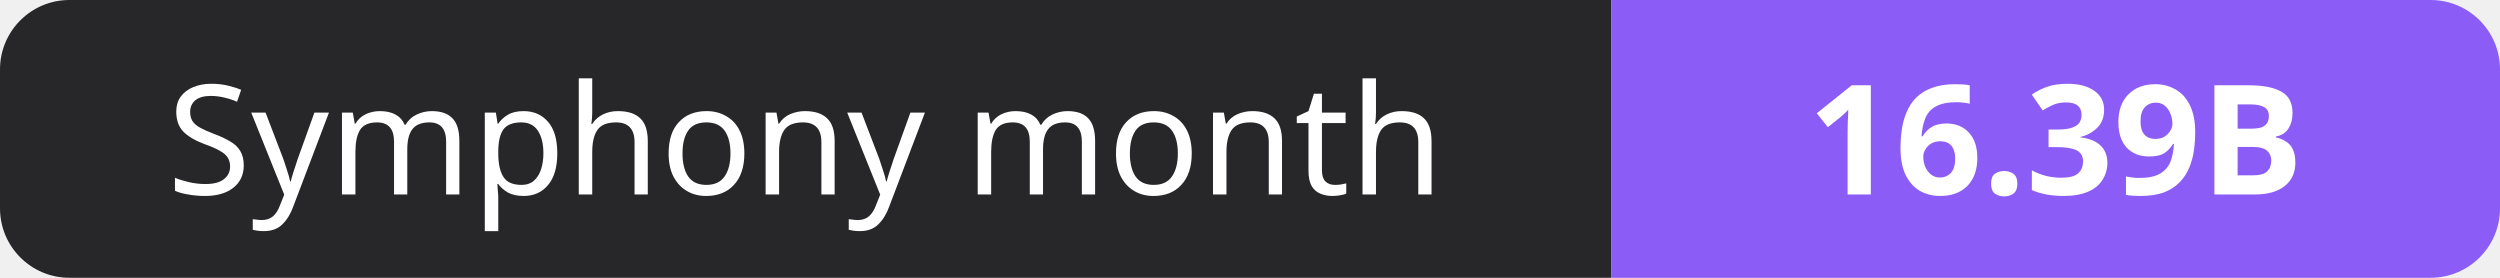
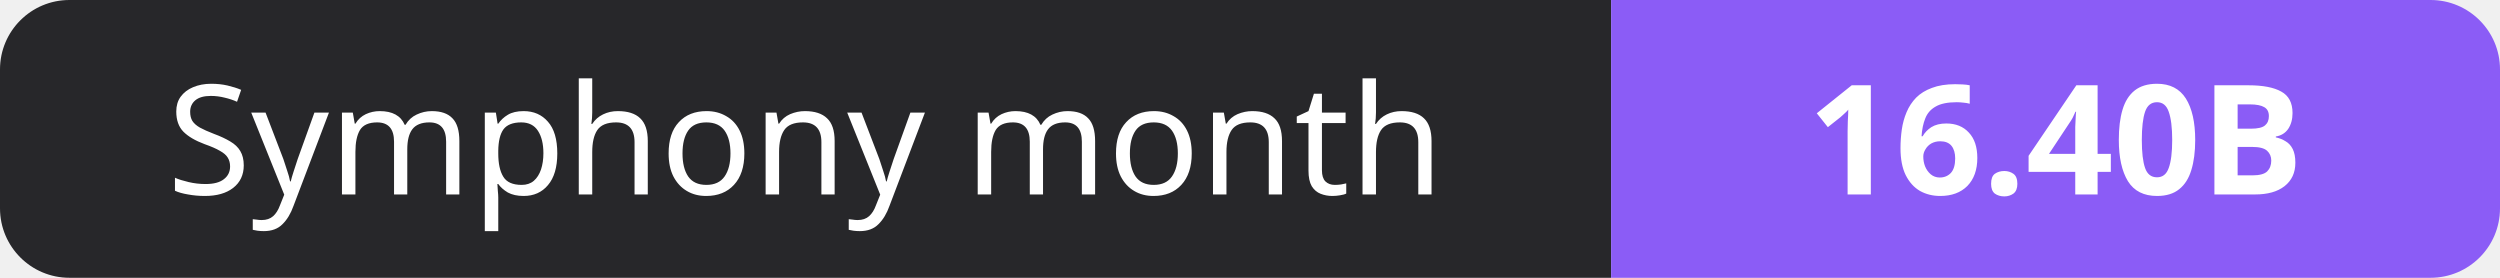
- <svg xmlns="http://www.w3.org/2000/svg" width="180" height="20" role="img" aria-label="Symphony month: 16.39B">
+ <svg xmlns="http://www.w3.org/2000/svg" width="180" height="20" role="img" aria-label="Symphony month: 16.40B">
  <clipPath id="r">
    <rect width="180" height="20" rx="5" fill="#fff" />
  </clipPath>
  <g clip-path="url(#r)">
    <rect width="116" height="20" fill="#27272a" />
    <rect x="116" width="64" height="20" fill="#8b5cf6" />
  </g>
  <g fill="#fff" text-anchor="middle" font-family="Verdana,Geneva,sans-serif" font-size="11">
    <text x="58.0" y="14">Symphony month</text>
-     <text x="148.0" y="14" font-weight="700">16.39B</text>
+     <text x="148.0" y="14" font-weight="700">16.40B</text>
  </g>
</svg>
